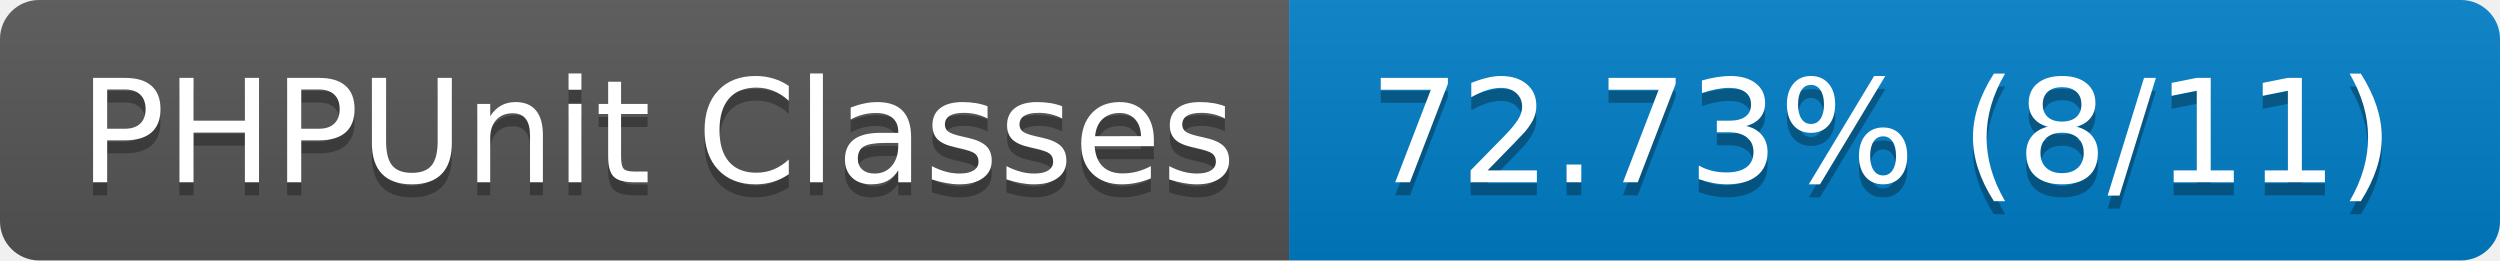
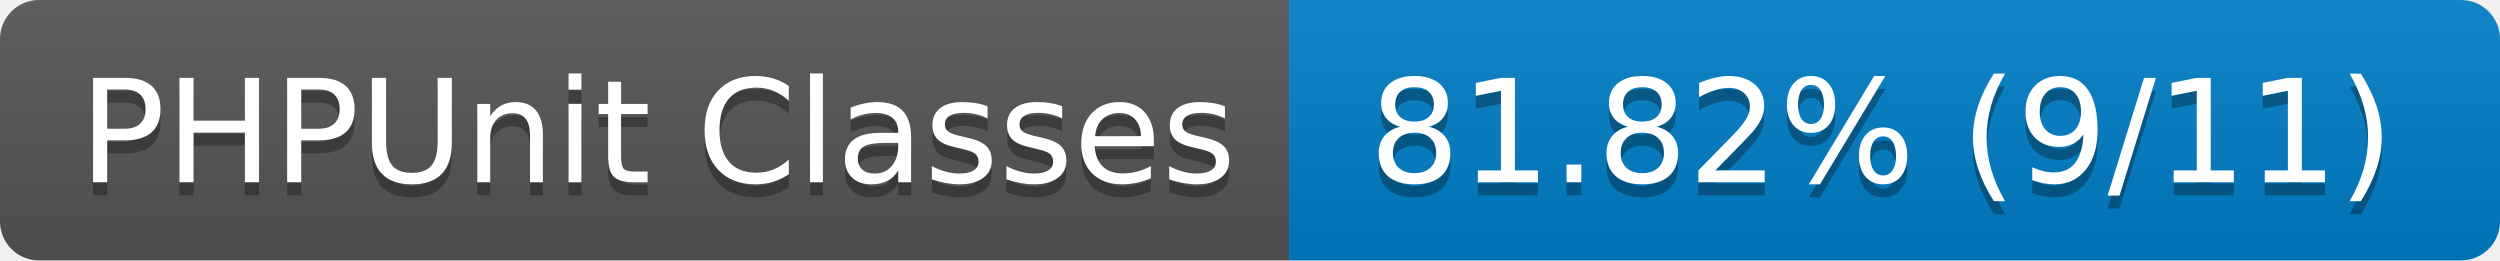
- <svg xmlns="http://www.w3.org/2000/svg" width="192" height="20" role="img" aria-label="PHPUnit Classes: 72.73% (8/11)">
+ <svg xmlns="http://www.w3.org/2000/svg" width="192" height="20" role="img" aria-label="PHPUnit Classes: 81.82% (9/11)">
  <linearGradient id="s" x2="0" y2="100%">
    <stop offset="0" stop-color="#bbb" stop-opacity=".1" />
    <stop offset="1" stop-opacity=".1" />
  </linearGradient>
  <clipPath id="r">
    <rect width="192" height="20" rx="3" fill="#fff" />
  </clipPath>
  <g clip-path="url(#r)">
    <rect width="99" height="20" fill="#555" />
    <rect x="99" width="93" height="20" fill="#007ec6" />
    <rect width="192" height="20" fill="url(#s)" />
  </g>
  <g fill="#fff" text-anchor="middle" font-family="Verdana,Geneva,DejaVu Sans,sans-serif" text-rendering="geometricPrecision" font-size="110">
    <text aria-hidden="true" x="505" y="150" fill="#010101" fill-opacity=".3" transform="scale(.1)" textLength="890">PHPUnit Classes</text>
    <text x="505" y="140" transform="scale(.1)" fill="#fff" textLength="890">PHPUnit Classes</text>
-     <text aria-hidden="true" x="1445" y="150" fill="#010101" fill-opacity=".3" transform="scale(.1)" textLength="830">72.73% (8/11)</text>
-     <text x="1445" y="140" transform="scale(.1)" fill="#fff" textLength="830">72.73% (8/11)</text>
+     <text aria-hidden="true" x="1445" y="150" fill="#010101" fill-opacity=".3" transform="scale(.1)" textLength="830">81.82% (9/11)</text>
+     <text x="1445" y="140" transform="scale(.1)" fill="#fff" textLength="830">81.82% (9/11)</text>
  </g>
</svg>
